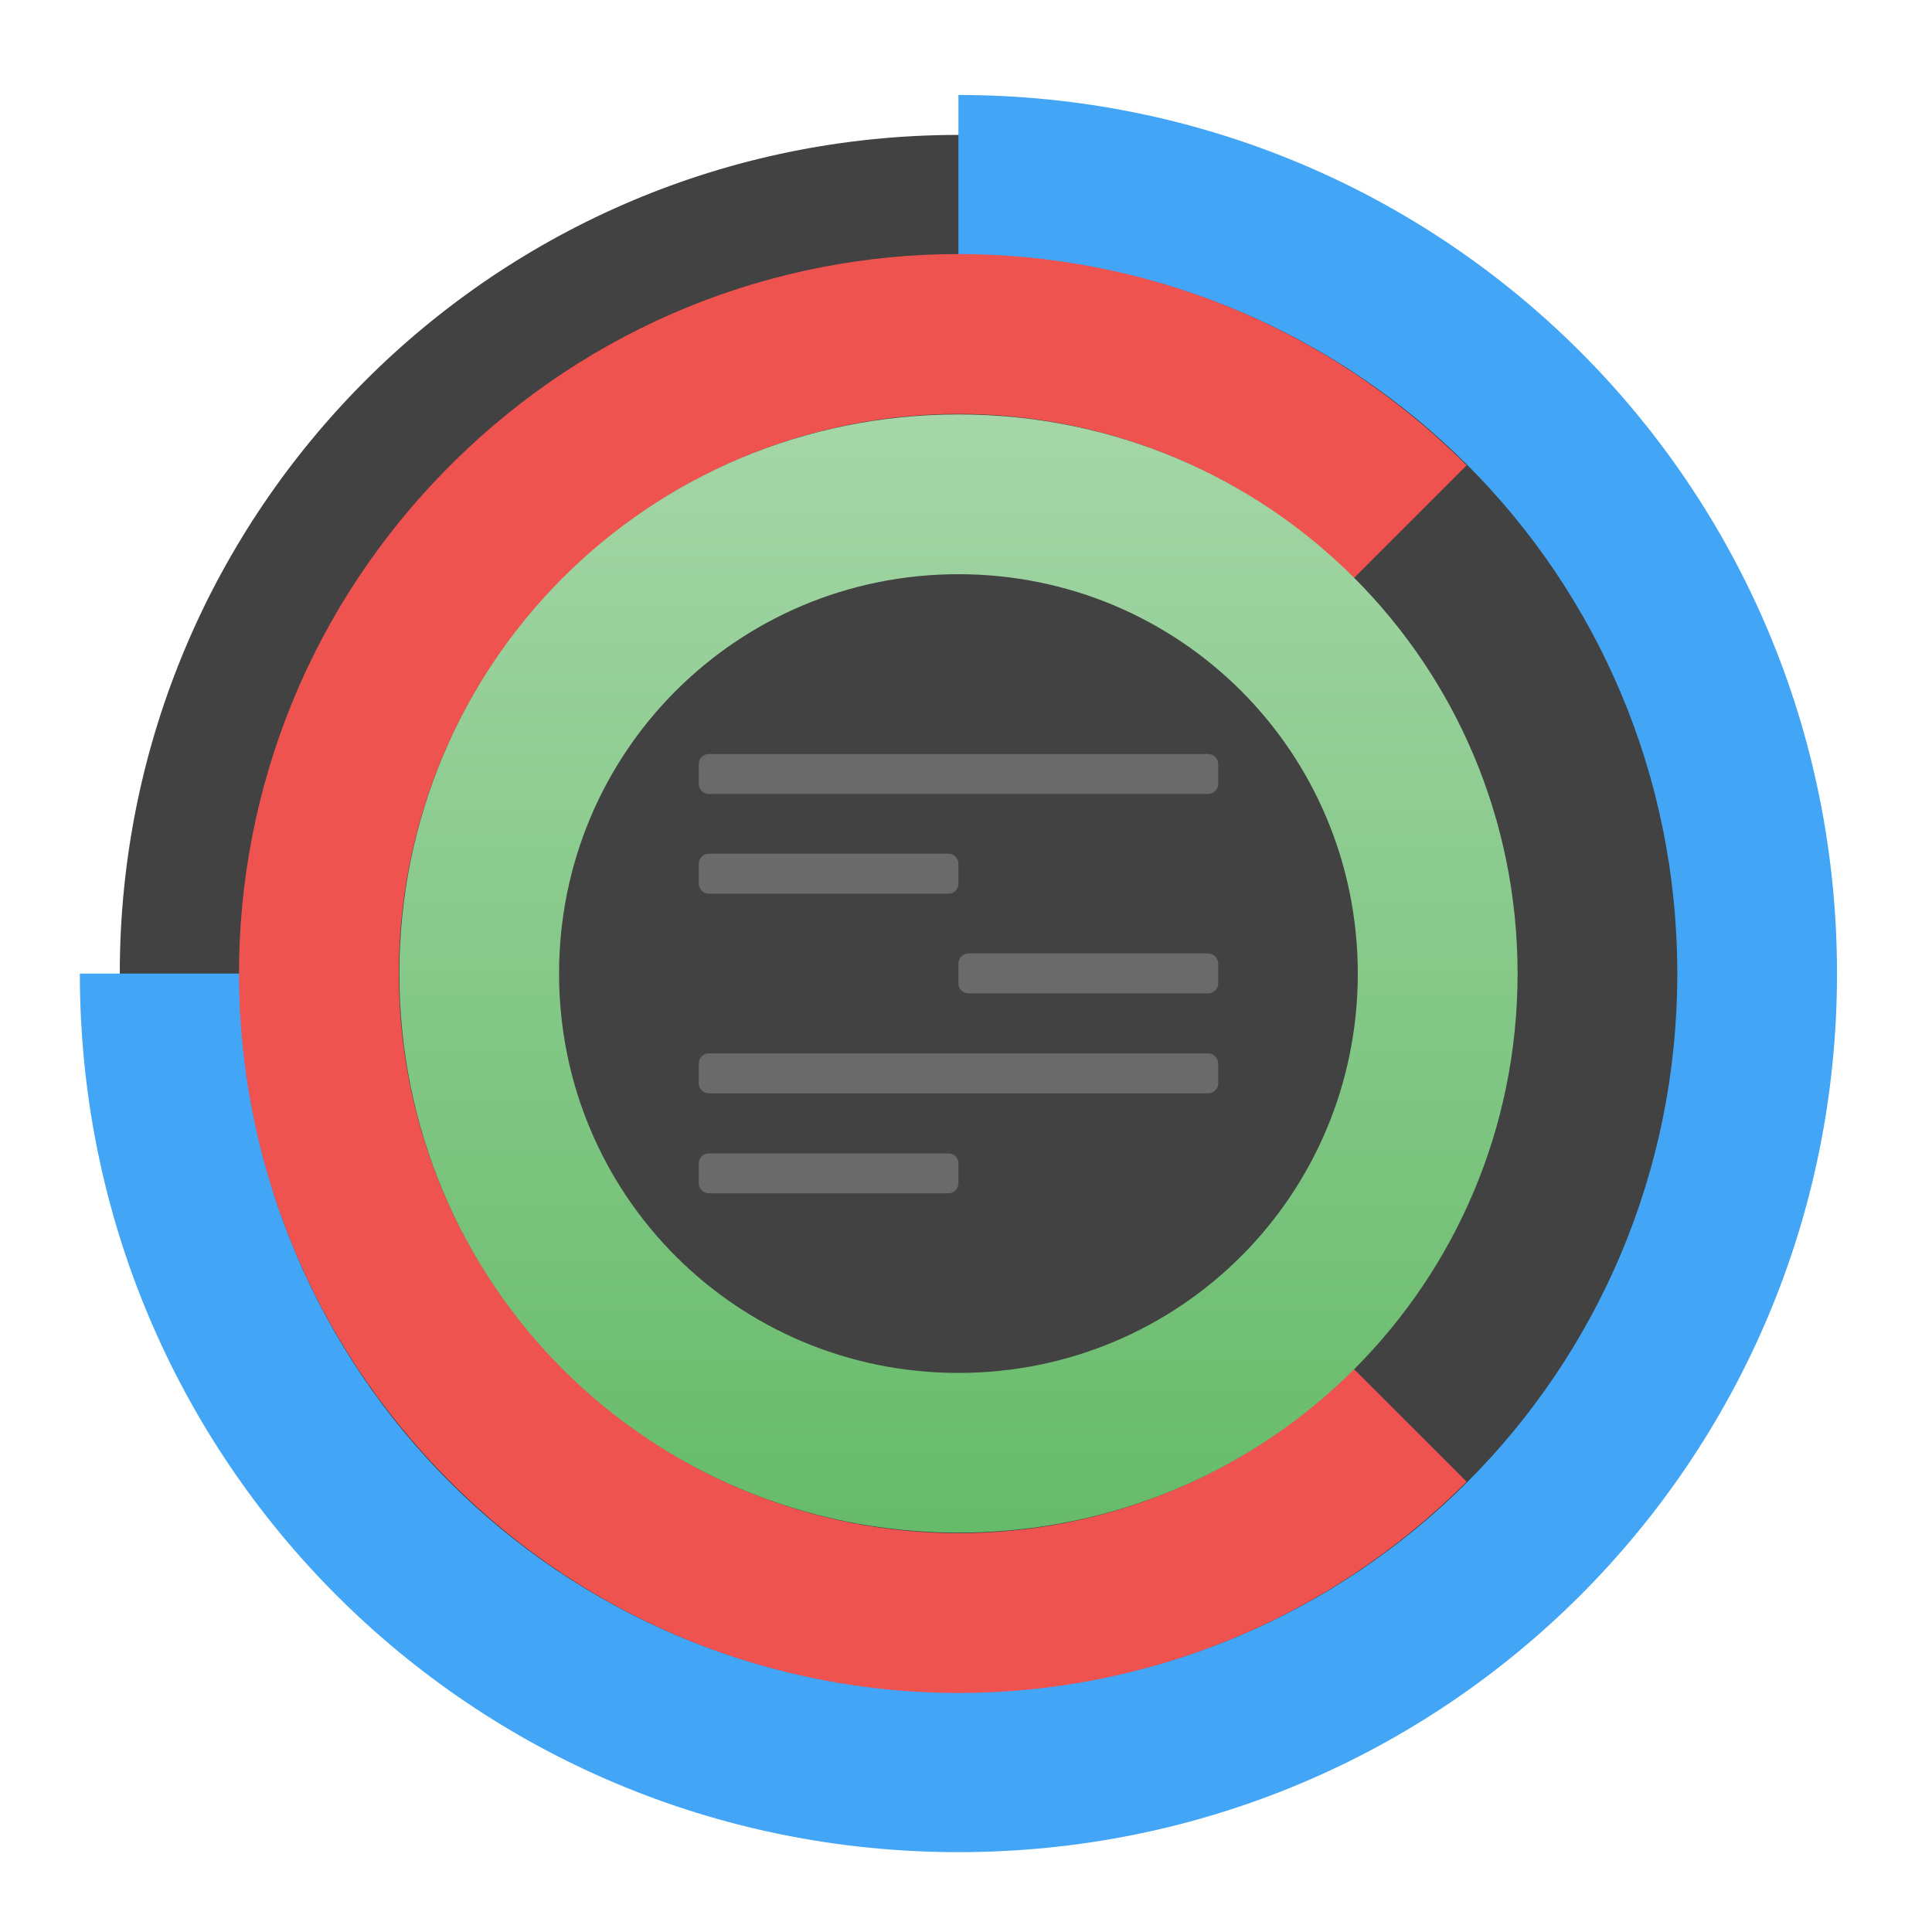
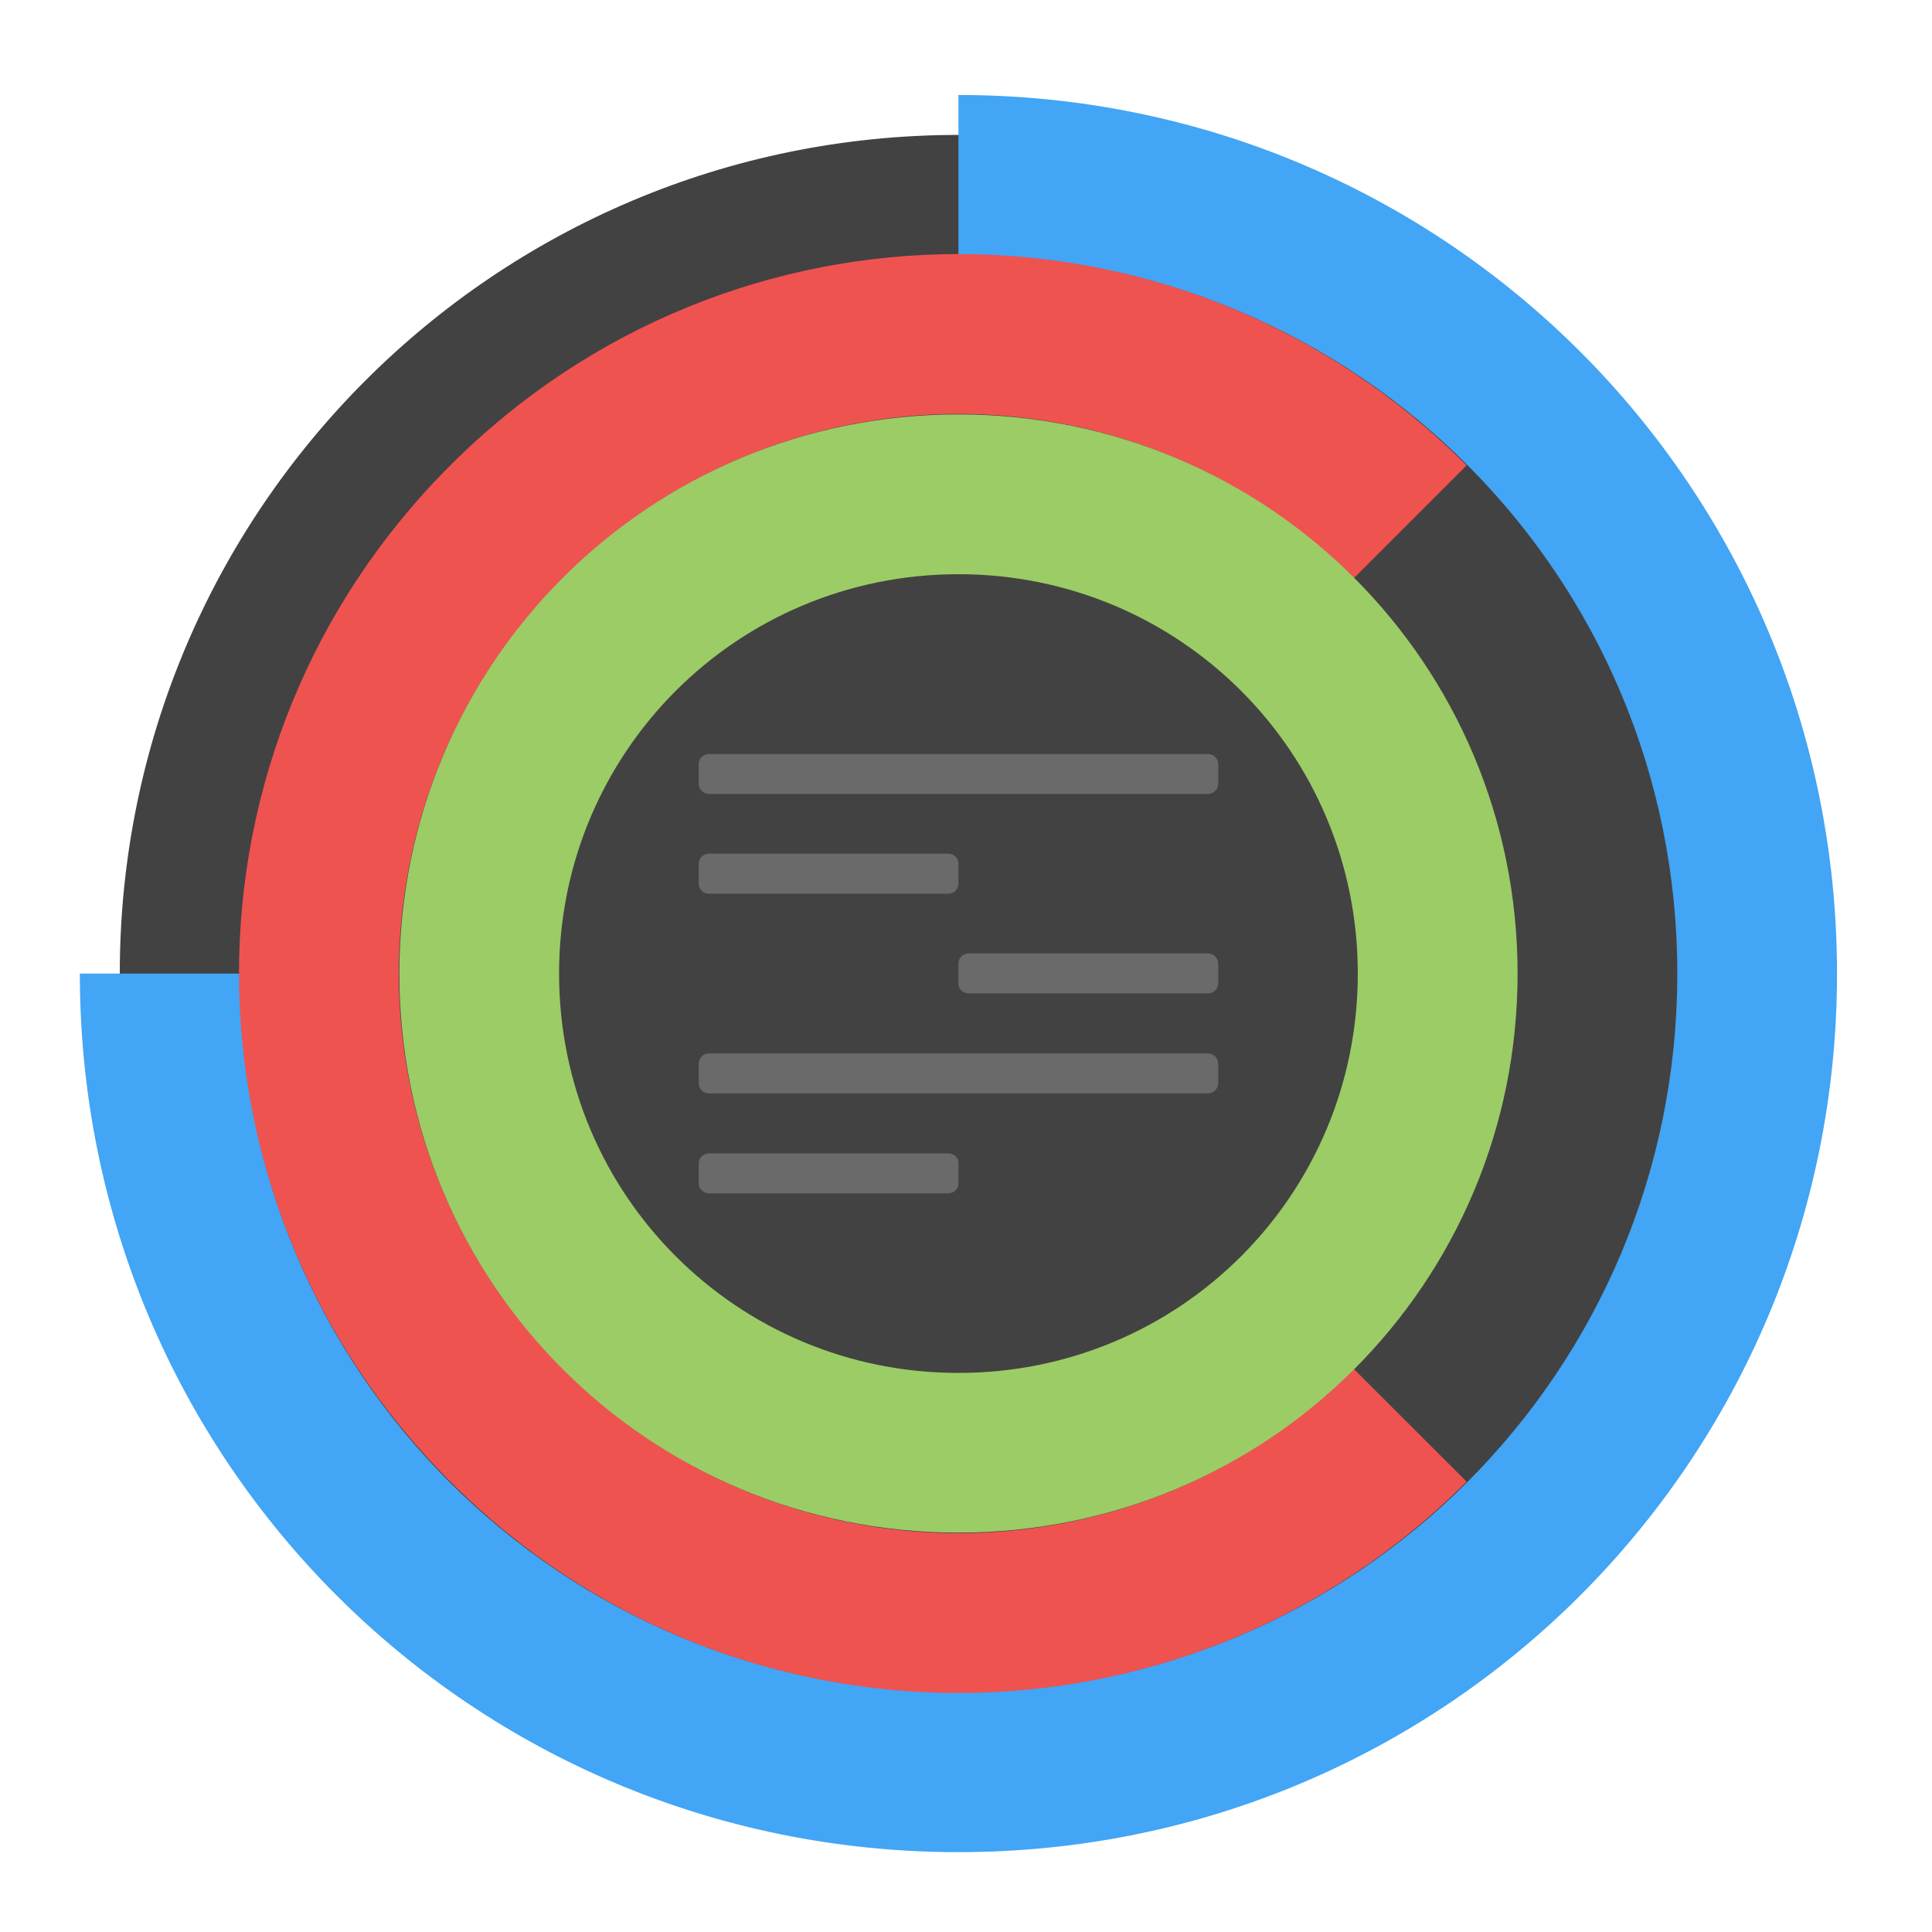
<svg xmlns="http://www.w3.org/2000/svg" width="24px" height="24px" viewBox="0 0 24 24" version="1.1">
-   <defs>
-     <linearGradient id="linear0" gradientUnits="userSpaceOnUse" x1="254" y1="233.5" x2="254" y2="-147.5" gradientTransform="matrix(0.0364583,0,0,0.0364583,2.645833,10.52604)">
-       <stop offset="0" style="stop-color:rgb(40%,73.333%,41.569%);stop-opacity:1;" />
-       <stop offset="1" style="stop-color:rgb(64.706%,83.922%,65.49%);stop-opacity:1;" />
-     </linearGradient>
-   </defs>
  <g id="surface1">
    <path style=" stroke:none;fill-rule:nonzero;fill:rgb(25.882%,25.882%,25.882%);fill-opacity:1;" d="M 11.906 1.676 C 17.66 1.676 22.324 6.34 22.324 12.094 C 22.324 17.848 17.66 22.512 11.906 22.512 C 6.152 22.512 1.488 17.848 1.488 12.094 C 1.488 6.34 6.152 1.676 11.906 1.676 Z M 11.906 1.676 " />
    <path style=" stroke:none;fill-rule:nonzero;fill:rgb(25.882%,64.706%,96.078%);fill-opacity:1;" d="M 11.906 1.18 L 11.906 3.164 C 16.852 3.164 20.836 7.148 20.836 12.094 C 20.836 17.039 16.852 21.023 11.906 21.023 C 6.961 21.023 2.977 17.039 2.977 12.094 L 0.992 12.094 C 0.992 18.141 5.859 23.008 11.906 23.008 C 17.953 23.008 22.82 18.141 22.82 12.094 C 22.82 6.047 17.953 1.18 11.906 1.18 Z M 11.906 1.18 " />
    <path style=" stroke:none;fill-rule:nonzero;fill:rgb(93.725%,32.549%,31.373%);fill-opacity:1;" d="M 18.219 5.781 C 14.723 2.281 9.09 2.281 5.594 5.781 C 2.094 9.277 2.094 14.91 5.594 18.406 C 9.09 21.906 14.723 21.906 18.219 18.406 L 16.816 17.004 C 14.098 19.727 9.715 19.727 6.996 17.004 C 4.273 14.285 4.273 9.902 6.996 7.184 C 9.715 4.461 14.098 4.461 16.816 7.184 Z M 18.219 5.781 " />
-     <path style=" stroke:none;fill-rule:nonzero;fill:url(#linear0);" d="M 11.906 5.148 C 8.059 5.148 4.961 8.246 4.961 12.094 C 4.961 15.941 8.059 19.039 11.906 19.039 C 15.754 19.039 18.852 15.941 18.852 12.094 C 18.852 8.246 15.754 5.148 11.906 5.148 Z M 11.906 7.133 C 14.656 7.133 16.867 9.344 16.867 12.094 C 16.867 14.844 14.656 17.055 11.906 17.055 C 9.156 17.055 6.945 14.844 6.945 12.094 C 6.945 9.344 9.156 7.133 11.906 7.133 Z M 11.906 7.133 " />
+     <path style=" stroke:none;fill-rule:nonzero;fill:rgb(61.176%,80%,39.608%);fill-opacity:1;" d="M 11.906 5.148 C 8.059 5.148 4.961 8.246 4.961 12.094 C 4.961 15.941 8.059 19.039 11.906 19.039 C 15.754 19.039 18.852 15.941 18.852 12.094 C 18.852 8.246 15.754 5.148 11.906 5.148 Z M 11.906 7.133 C 14.656 7.133 16.867 9.344 16.867 12.094 C 16.867 14.844 14.656 17.055 11.906 17.055 C 9.156 17.055 6.945 14.844 6.945 12.094 C 6.945 9.344 9.156 7.133 11.906 7.133 Z M 11.906 7.133 " />
    <path style=" stroke:none;fill-rule:nonzero;fill:rgb(93.333%,93.333%,93.333%);fill-opacity:0.235;" d="M 8.805 10.605 L 11.781 10.605 C 11.852 10.605 11.906 10.66 11.906 10.73 L 11.906 10.977 C 11.906 11.047 11.852 11.102 11.781 11.102 L 8.805 11.102 C 8.738 11.102 8.68 11.047 8.68 10.977 L 8.68 10.73 C 8.68 10.66 8.738 10.605 8.805 10.605 Z M 8.805 10.605 " />
    <path style=" stroke:none;fill-rule:nonzero;fill:rgb(93.333%,93.333%,93.333%);fill-opacity:0.235;" d="M 12.031 11.844 L 15.008 11.844 C 15.074 11.844 15.133 11.902 15.133 11.969 L 15.133 12.219 C 15.133 12.285 15.074 12.34 15.008 12.34 L 12.031 12.34 C 11.961 12.34 11.906 12.285 11.906 12.219 L 11.906 11.969 C 11.906 11.902 11.961 11.844 12.031 11.844 Z M 12.031 11.844 " />
    <path style=" stroke:none;fill-rule:nonzero;fill:rgb(93.333%,93.333%,93.333%);fill-opacity:0.235;" d="M 8.805 13.086 L 15.008 13.086 C 15.074 13.086 15.133 13.141 15.133 13.211 L 15.133 13.457 C 15.133 13.527 15.074 13.582 15.008 13.582 L 8.805 13.582 C 8.738 13.582 8.68 13.527 8.68 13.457 L 8.68 13.211 C 8.68 13.141 8.738 13.086 8.805 13.086 Z M 8.805 13.086 " />
    <path style=" stroke:none;fill-rule:nonzero;fill:rgb(93.333%,93.333%,93.333%);fill-opacity:0.235;" d="M 8.805 9.367 L 15.008 9.367 C 15.074 9.367 15.133 9.422 15.133 9.488 L 15.133 9.738 C 15.133 9.805 15.074 9.863 15.008 9.863 L 8.805 9.863 C 8.738 9.863 8.68 9.805 8.68 9.738 L 8.68 9.488 C 8.68 9.422 8.738 9.367 8.805 9.367 Z M 8.805 9.367 " />
    <path style=" stroke:none;fill-rule:nonzero;fill:rgb(93.333%,93.333%,93.333%);fill-opacity:0.235;" d="M 8.805 14.328 L 11.781 14.328 C 11.852 14.328 11.906 14.383 11.906 14.449 L 11.906 14.699 C 11.906 14.766 11.852 14.824 11.781 14.824 L 8.805 14.824 C 8.738 14.824 8.68 14.766 8.68 14.699 L 8.68 14.449 C 8.68 14.383 8.738 14.328 8.805 14.328 Z M 8.805 14.328 " />
  </g>
</svg>
